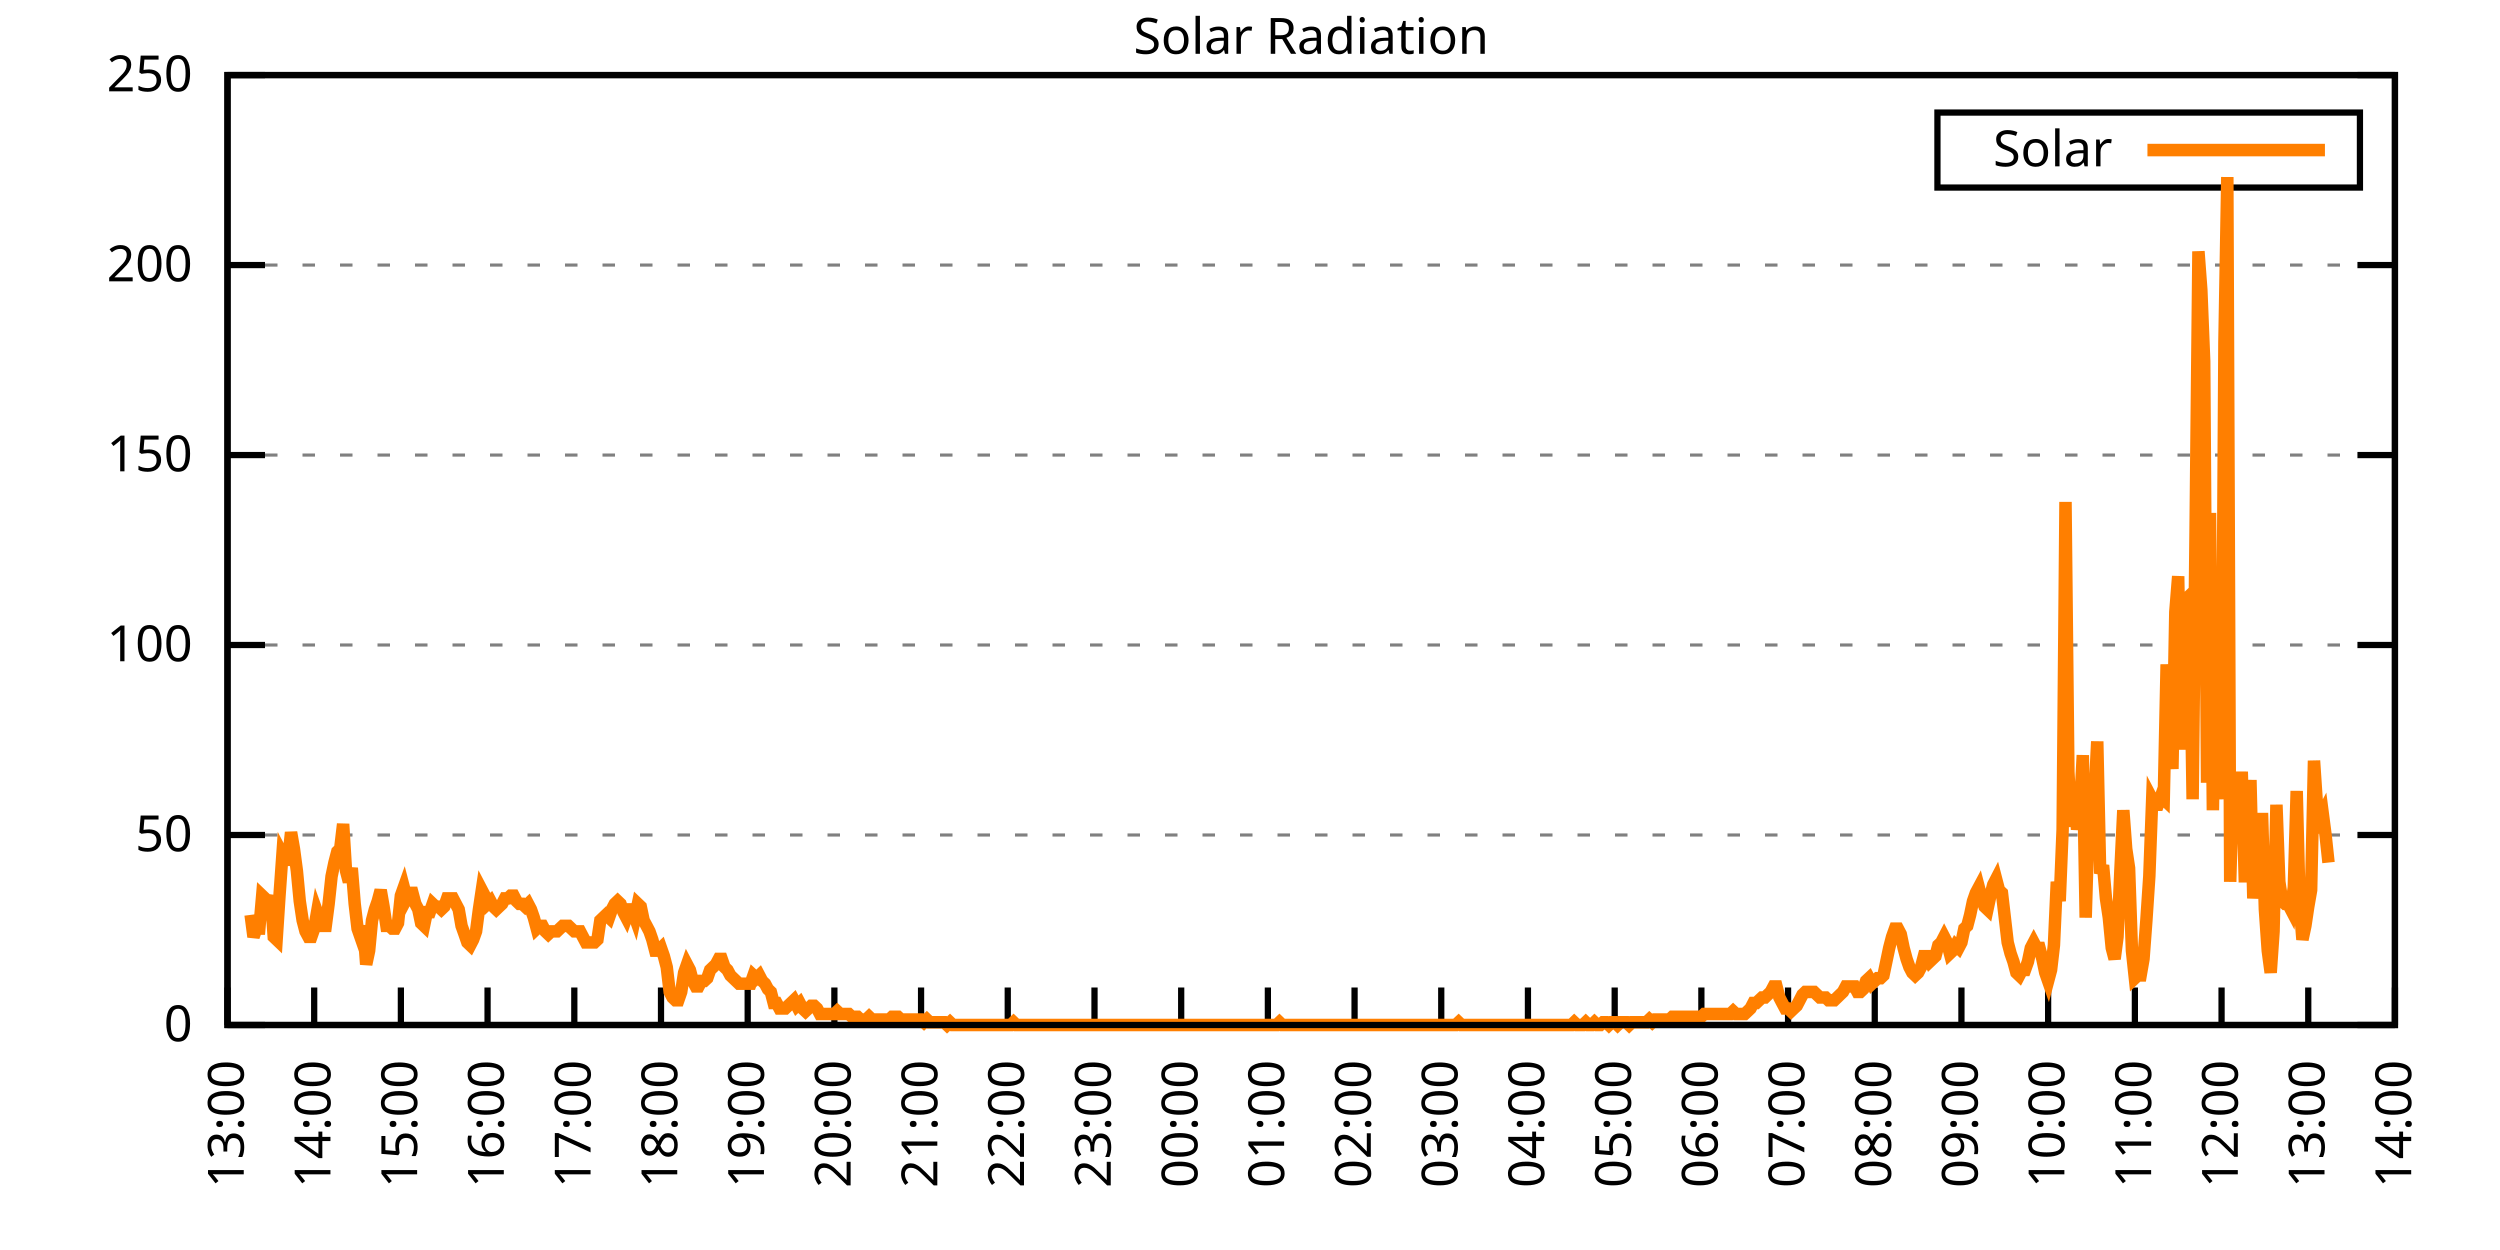
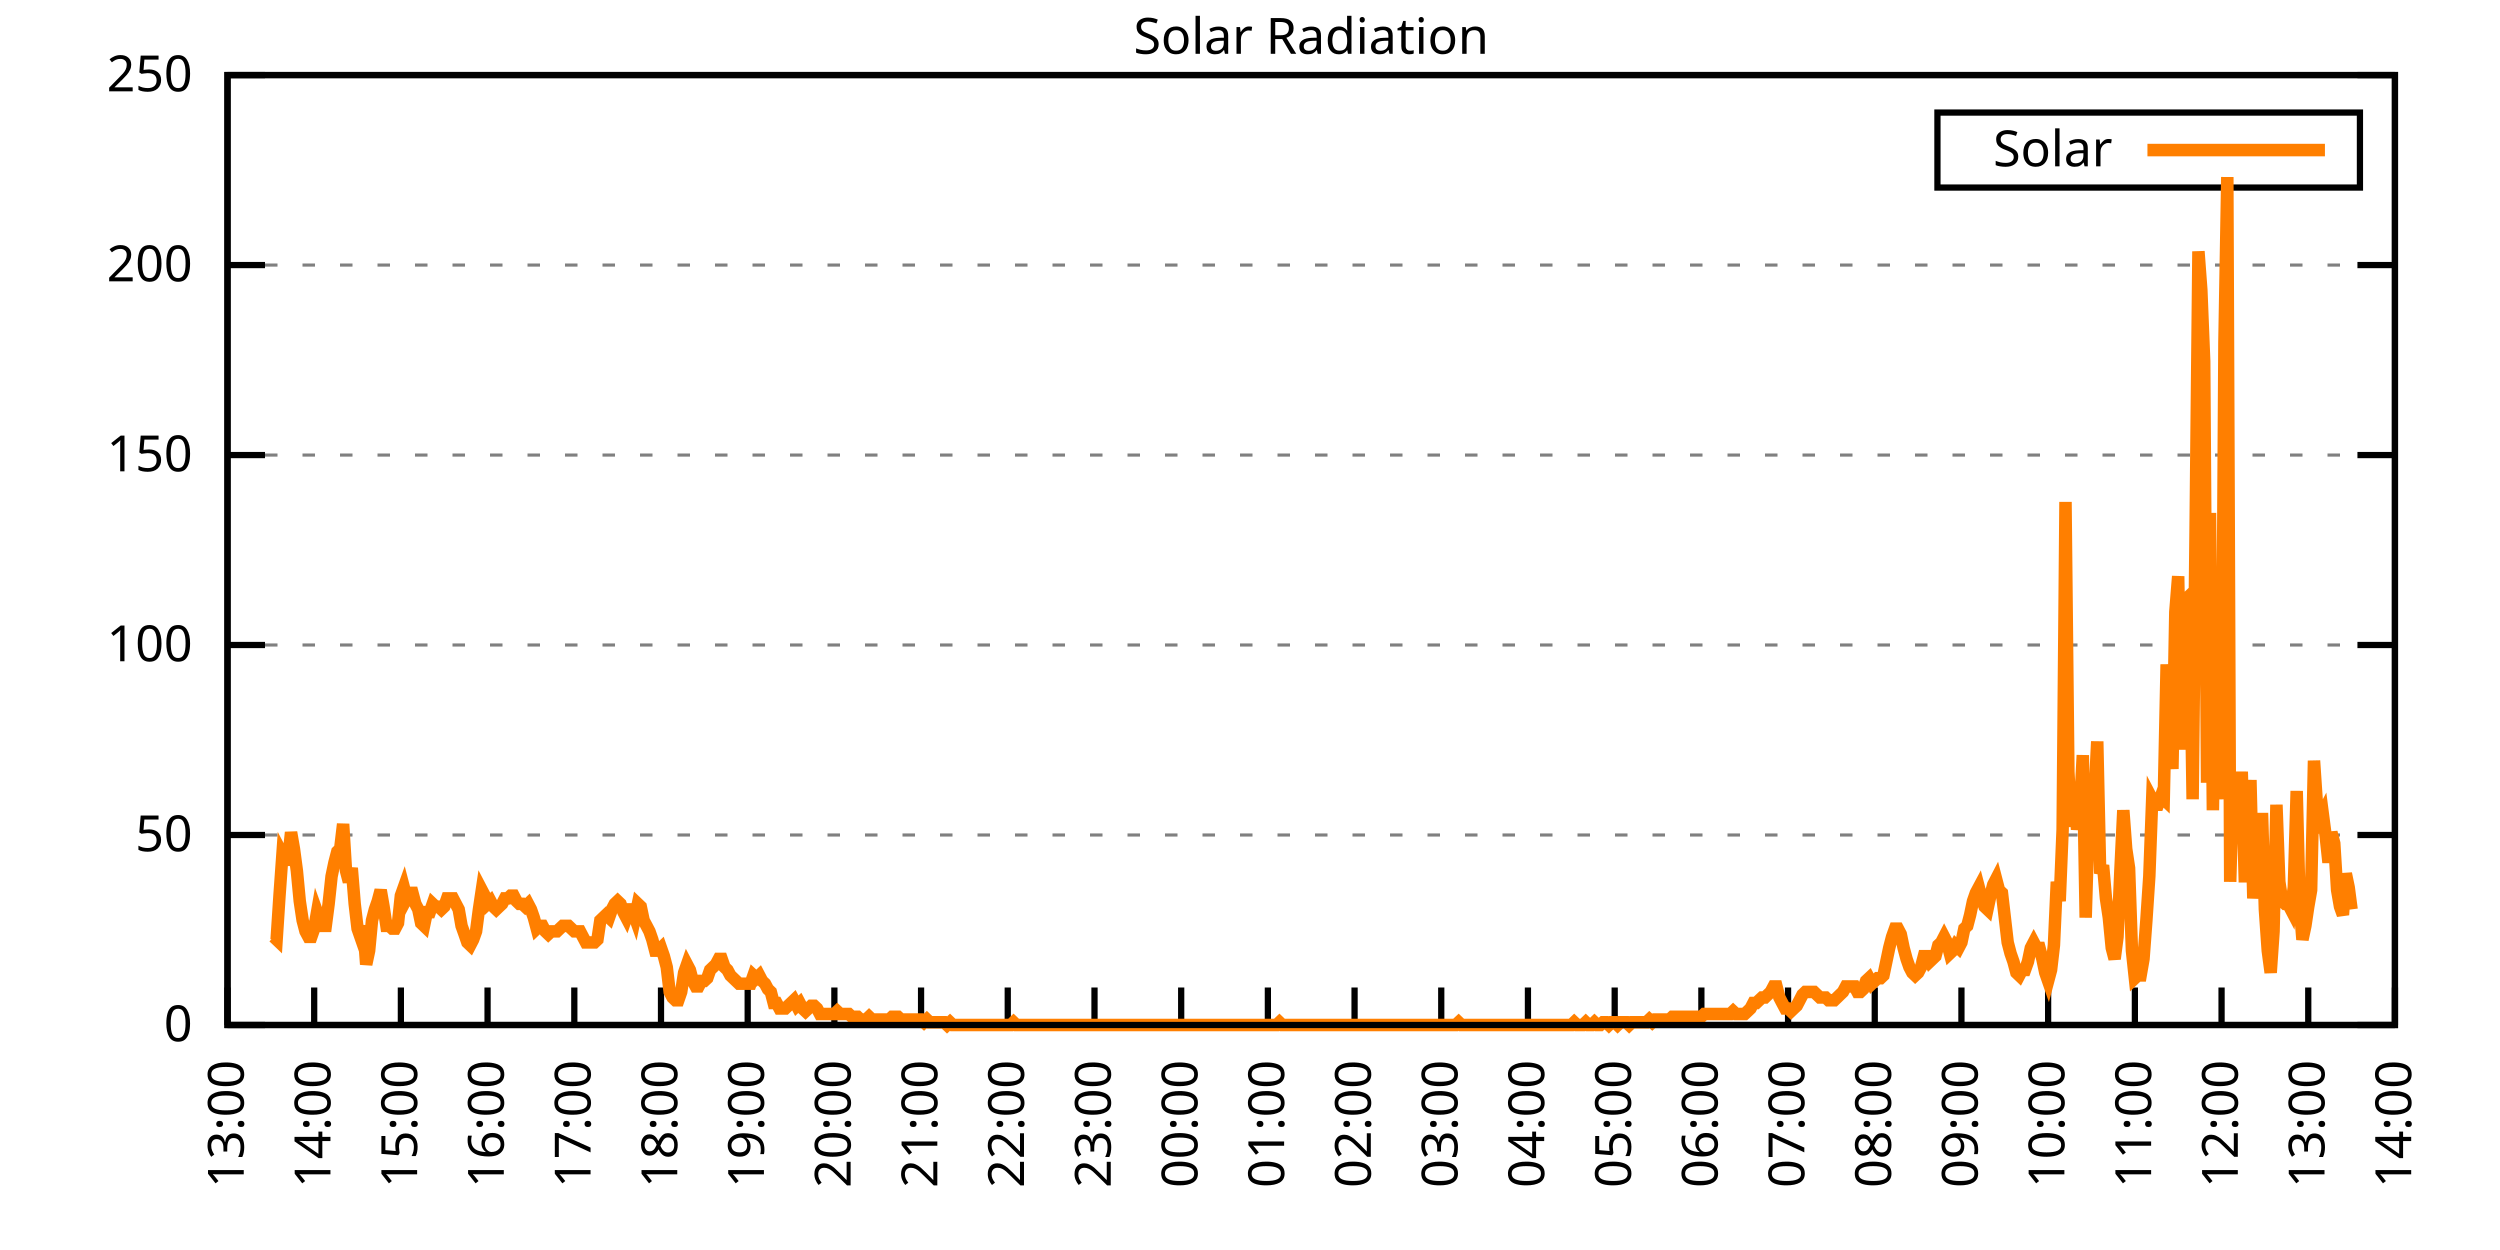
<svg xmlns="http://www.w3.org/2000/svg" xmlns:xlink="http://www.w3.org/1999/xlink" width="400" height="200" viewBox="0 0 400 200">
  <g id="gnuplot_canvas">
    <rect x="0" y="0" width="400" height="200" fill="none" />
    <defs>
      <circle id="gpDot" r="0.5" stroke-width="0.5" stroke="currentColor" />
      <path id="gpPt0" stroke-width="0.333" stroke="currentColor" d="M-1,0 h2 M0,-1 v2" />
      <path id="gpPt1" stroke-width="0.333" stroke="currentColor" d="M-1,-1 L1,1 M1,-1 L-1,1" />
      <path id="gpPt2" stroke-width="0.333" stroke="currentColor" d="M-1,0 L1,0 M0,-1 L0,1 M-1,-1 L1,1 M-1,1 L1,-1" />
      <rect id="gpPt3" stroke-width="0.333" stroke="currentColor" x="-1" y="-1" width="2" height="2" />
      <rect id="gpPt4" stroke-width="0.333" stroke="currentColor" fill="currentColor" x="-1" y="-1" width="2" height="2" />
      <circle id="gpPt5" stroke-width="0.333" stroke="currentColor" cx="0" cy="0" r="1" />
      <use xlink:href="#gpPt5" id="gpPt6" fill="currentColor" stroke="none" />
      <path id="gpPt7" stroke-width="0.333" stroke="currentColor" d="M0,-1.33 L-1.33,0.67 L1.33,0.67 z" />
      <use xlink:href="#gpPt7" id="gpPt8" fill="currentColor" stroke="none" />
      <use xlink:href="#gpPt7" id="gpPt9" stroke="currentColor" transform="rotate(180)" />
      <use xlink:href="#gpPt9" id="gpPt10" fill="currentColor" stroke="none" />
      <use xlink:href="#gpPt3" id="gpPt11" stroke="currentColor" transform="rotate(45)" />
      <use xlink:href="#gpPt11" id="gpPt12" fill="currentColor" stroke="none" />
      <path id="gpPt13" stroke-width="0.333" stroke="currentColor" d="M0,1.330 L1.265,0.411 L0.782,-1.067 L-0.782,-1.076 L-1.265,0.411 z" />
      <use xlink:href="#gpPt13" id="gpPt14" fill="currentColor" stroke="none" />
      <filter id="textbox" filterUnits="objectBoundingBox" x="0" y="0" height="1" width="1">
        <feFlood flood-color="white" flood-opacity="1" result="bgnd" />
        <feComposite in="SourceGraphic" in2="bgnd" operator="atop" />
      </filter>
      <filter id="greybox" filterUnits="objectBoundingBox" x="0" y="0" height="1" width="1">
        <feFlood flood-color="lightgrey" flood-opacity="1" result="grey" />
        <feComposite in="SourceGraphic" in2="grey" operator="atop" />
      </filter>
    </defs>
    <g fill="none" color="white" stroke="currentColor" stroke-width="1.00" stroke-linecap="butt" stroke-linejoin="miter">
</g>
    <g fill="none" color="black" stroke="currentColor" stroke-width="1.00" stroke-linecap="butt" stroke-linejoin="miter">
      <g stroke="none" shape-rendering="crispEdges">
        <polygon fill="rgb(255, 255, 255)" points="36.40,164.00 383.18,164.00 383.18,12.02 36.40,12.02 " />
      </g>
    </g>
    <g fill="none" color="black" stroke="currentColor" stroke-width="1.00" stroke-linecap="butt" stroke-linejoin="miter">
</g>
    <g fill="none" color="black" stroke="black" stroke-width="0.50" stroke-linecap="butt" stroke-linejoin="miter">
</g>
    <g fill="none" color="gray" stroke="currentColor" stroke-width="0.50" stroke-linecap="butt" stroke-linejoin="miter">
      <path stroke="gray" stroke-dasharray="2,4" class="gridline" d="M36.40,164.00 L383.19,164.00  " />
    </g>
    <g fill="none" color="gray" stroke="gray" stroke-width="1.00" stroke-linecap="butt" stroke-linejoin="miter">
</g>
    <g fill="none" color="black" stroke="currentColor" stroke-width="1.00" stroke-linecap="butt" stroke-linejoin="miter">
      <path stroke="black" d="M36.40,164.00 L42.40,164.00 M383.19,164.00 L377.19,164.00  " />
      <g transform="translate(30.80,166.60)" stroke="none" fill="black" font-family="Sans" font-size="8.00" text-anchor="end">
        <text>
          <tspan font-family="Sans"> 0</tspan>
        </text>
      </g>
    </g>
    <g fill="none" color="black" stroke="currentColor" stroke-width="1.00" stroke-linecap="butt" stroke-linejoin="miter">
</g>
    <g fill="none" color="black" stroke="black" stroke-width="0.50" stroke-linecap="butt" stroke-linejoin="miter">
</g>
    <g fill="none" color="gray" stroke="currentColor" stroke-width="0.50" stroke-linecap="butt" stroke-linejoin="miter">
      <path stroke="gray" stroke-dasharray="2,4" class="gridline" d="M36.40,133.60 L383.19,133.60  " />
    </g>
    <g fill="none" color="gray" stroke="gray" stroke-width="1.00" stroke-linecap="butt" stroke-linejoin="miter">
</g>
    <g fill="none" color="black" stroke="currentColor" stroke-width="1.00" stroke-linecap="butt" stroke-linejoin="miter">
      <path stroke="black" d="M36.40,133.60 L42.40,133.60 M383.19,133.60 L377.19,133.60  " />
      <g transform="translate(30.80,136.20)" stroke="none" fill="black" font-family="Sans" font-size="8.00" text-anchor="end">
        <text>
          <tspan font-family="Sans"> 50</tspan>
        </text>
      </g>
    </g>
    <g fill="none" color="black" stroke="currentColor" stroke-width="1.00" stroke-linecap="butt" stroke-linejoin="miter">
</g>
    <g fill="none" color="black" stroke="black" stroke-width="0.50" stroke-linecap="butt" stroke-linejoin="miter">
</g>
    <g fill="none" color="gray" stroke="currentColor" stroke-width="0.50" stroke-linecap="butt" stroke-linejoin="miter">
      <path stroke="gray" stroke-dasharray="2,4" class="gridline" d="M36.40,103.20 L383.19,103.20  " />
    </g>
    <g fill="none" color="gray" stroke="gray" stroke-width="1.00" stroke-linecap="butt" stroke-linejoin="miter">
</g>
    <g fill="none" color="black" stroke="currentColor" stroke-width="1.00" stroke-linecap="butt" stroke-linejoin="miter">
      <path stroke="black" d="M36.40,103.20 L42.40,103.20 M383.19,103.20 L377.19,103.20  " />
      <g transform="translate(30.80,105.80)" stroke="none" fill="black" font-family="Sans" font-size="8.00" text-anchor="end">
        <text>
          <tspan font-family="Sans"> 100</tspan>
        </text>
      </g>
    </g>
    <g fill="none" color="black" stroke="currentColor" stroke-width="1.00" stroke-linecap="butt" stroke-linejoin="miter">
</g>
    <g fill="none" color="black" stroke="black" stroke-width="0.50" stroke-linecap="butt" stroke-linejoin="miter">
</g>
    <g fill="none" color="gray" stroke="currentColor" stroke-width="0.50" stroke-linecap="butt" stroke-linejoin="miter">
      <path stroke="gray" stroke-dasharray="2,4" class="gridline" d="M36.40,72.81 L383.19,72.81  " />
    </g>
    <g fill="none" color="gray" stroke="gray" stroke-width="1.00" stroke-linecap="butt" stroke-linejoin="miter">
</g>
    <g fill="none" color="black" stroke="currentColor" stroke-width="1.00" stroke-linecap="butt" stroke-linejoin="miter">
      <path stroke="black" d="M36.40,72.81 L42.40,72.81 M383.19,72.81 L377.19,72.81  " />
      <g transform="translate(30.80,75.41)" stroke="none" fill="black" font-family="Sans" font-size="8.00" text-anchor="end">
        <text>
          <tspan font-family="Sans"> 150</tspan>
        </text>
      </g>
    </g>
    <g fill="none" color="black" stroke="currentColor" stroke-width="1.00" stroke-linecap="butt" stroke-linejoin="miter">
</g>
    <g fill="none" color="black" stroke="black" stroke-width="0.50" stroke-linecap="butt" stroke-linejoin="miter">
</g>
    <g fill="none" color="gray" stroke="currentColor" stroke-width="0.50" stroke-linecap="butt" stroke-linejoin="miter">
      <path stroke="gray" stroke-dasharray="2,4" class="gridline" d="M36.40,42.41 L383.19,42.41  " />
    </g>
    <g fill="none" color="gray" stroke="gray" stroke-width="1.00" stroke-linecap="butt" stroke-linejoin="miter">
</g>
    <g fill="none" color="black" stroke="currentColor" stroke-width="1.00" stroke-linecap="butt" stroke-linejoin="miter">
      <path stroke="black" d="M36.40,42.41 L42.40,42.41 M383.19,42.41 L377.19,42.41  " />
      <g transform="translate(30.80,45.01)" stroke="none" fill="black" font-family="Sans" font-size="8.00" text-anchor="end">
        <text>
          <tspan font-family="Sans"> 200</tspan>
        </text>
      </g>
    </g>
    <g fill="none" color="black" stroke="currentColor" stroke-width="1.00" stroke-linecap="butt" stroke-linejoin="miter">
</g>
    <g fill="none" color="black" stroke="black" stroke-width="0.50" stroke-linecap="butt" stroke-linejoin="miter">
</g>
    <g fill="none" color="gray" stroke="currentColor" stroke-width="0.50" stroke-linecap="butt" stroke-linejoin="miter">
      <path stroke="gray" stroke-dasharray="2,4" class="gridline" d="M36.40,12.01 L383.19,12.01  " />
    </g>
    <g fill="none" color="gray" stroke="gray" stroke-width="1.00" stroke-linecap="butt" stroke-linejoin="miter">
</g>
    <g fill="none" color="black" stroke="currentColor" stroke-width="1.00" stroke-linecap="butt" stroke-linejoin="miter">
      <path stroke="black" d="M36.40,12.01 L42.40,12.01 M383.19,12.01 L377.19,12.01  " />
      <g transform="translate(30.80,14.61)" stroke="none" fill="black" font-family="Sans" font-size="8.00" text-anchor="end">
        <text>
          <tspan font-family="Sans"> 250</tspan>
        </text>
      </g>
    </g>
    <g fill="none" color="black" stroke="currentColor" stroke-width="1.00" stroke-linecap="butt" stroke-linejoin="miter">
      <path stroke="black" d="M36.40,164.00 L36.40,158.00  " />
      <g transform="translate(39.00,169.60) rotate(270.00)" stroke="none" fill="black" font-family="Sans" font-size="8.00" text-anchor="end">
        <text>
          <tspan font-family="Sans">13:00</tspan>
        </text>
      </g>
    </g>
    <g fill="none" color="black" stroke="currentColor" stroke-width="1.00" stroke-linecap="butt" stroke-linejoin="miter">
      <path stroke="black" d="M50.27,164.00 L50.27,158.00  " />
      <g transform="translate(52.87,169.60) rotate(270.00)" stroke="none" fill="black" font-family="Sans" font-size="8.00" text-anchor="end">
        <text>
          <tspan font-family="Sans">14:00</tspan>
        </text>
      </g>
    </g>
    <g fill="none" color="black" stroke="currentColor" stroke-width="1.00" stroke-linecap="butt" stroke-linejoin="miter">
      <path stroke="black" d="M64.14,164.00 L64.14,158.00  " />
      <g transform="translate(66.74,169.60) rotate(270.00)" stroke="none" fill="black" font-family="Sans" font-size="8.00" text-anchor="end">
        <text>
          <tspan font-family="Sans">15:00</tspan>
        </text>
      </g>
    </g>
    <g fill="none" color="black" stroke="currentColor" stroke-width="1.00" stroke-linecap="butt" stroke-linejoin="miter">
      <path stroke="black" d="M78.01,164.00 L78.01,158.00  " />
      <g transform="translate(80.61,169.60) rotate(270.00)" stroke="none" fill="black" font-family="Sans" font-size="8.00" text-anchor="end">
        <text>
          <tspan font-family="Sans">16:00</tspan>
        </text>
      </g>
    </g>
    <g fill="none" color="black" stroke="currentColor" stroke-width="1.00" stroke-linecap="butt" stroke-linejoin="miter">
      <path stroke="black" d="M91.89,164.00 L91.89,158.00  " />
      <g transform="translate(94.49,169.60) rotate(270.00)" stroke="none" fill="black" font-family="Sans" font-size="8.00" text-anchor="end">
        <text>
          <tspan font-family="Sans">17:00</tspan>
        </text>
      </g>
    </g>
    <g fill="none" color="black" stroke="currentColor" stroke-width="1.00" stroke-linecap="butt" stroke-linejoin="miter">
      <path stroke="black" d="M105.76,164.00 L105.76,158.00  " />
      <g transform="translate(108.36,169.60) rotate(270.00)" stroke="none" fill="black" font-family="Sans" font-size="8.00" text-anchor="end">
        <text>
          <tspan font-family="Sans">18:00</tspan>
        </text>
      </g>
    </g>
    <g fill="none" color="black" stroke="currentColor" stroke-width="1.00" stroke-linecap="butt" stroke-linejoin="miter">
      <path stroke="black" d="M119.63,164.00 L119.63,158.00  " />
      <g transform="translate(122.23,169.60) rotate(270.00)" stroke="none" fill="black" font-family="Sans" font-size="8.00" text-anchor="end">
        <text>
          <tspan font-family="Sans">19:00</tspan>
        </text>
      </g>
    </g>
    <g fill="none" color="black" stroke="currentColor" stroke-width="1.00" stroke-linecap="butt" stroke-linejoin="miter">
      <path stroke="black" d="M133.50,164.00 L133.50,158.00  " />
      <g transform="translate(136.10,169.60) rotate(270.00)" stroke="none" fill="black" font-family="Sans" font-size="8.00" text-anchor="end">
        <text>
          <tspan font-family="Sans">20:00</tspan>
        </text>
      </g>
    </g>
    <g fill="none" color="black" stroke="currentColor" stroke-width="1.00" stroke-linecap="butt" stroke-linejoin="miter">
      <path stroke="black" d="M147.37,164.00 L147.37,158.00  " />
      <g transform="translate(149.97,169.60) rotate(270.00)" stroke="none" fill="black" font-family="Sans" font-size="8.00" text-anchor="end">
        <text>
          <tspan font-family="Sans">21:00</tspan>
        </text>
      </g>
    </g>
    <g fill="none" color="black" stroke="currentColor" stroke-width="1.00" stroke-linecap="butt" stroke-linejoin="miter">
      <path stroke="black" d="M161.24,164.00 L161.24,158.00  " />
      <g transform="translate(163.84,169.60) rotate(270.00)" stroke="none" fill="black" font-family="Sans" font-size="8.00" text-anchor="end">
        <text>
          <tspan font-family="Sans">22:00</tspan>
        </text>
      </g>
    </g>
    <g fill="none" color="black" stroke="currentColor" stroke-width="1.00" stroke-linecap="butt" stroke-linejoin="miter">
      <path stroke="black" d="M175.12,164.00 L175.12,158.00  " />
      <g transform="translate(177.72,169.60) rotate(270.00)" stroke="none" fill="black" font-family="Sans" font-size="8.00" text-anchor="end">
        <text>
          <tspan font-family="Sans">23:00</tspan>
        </text>
      </g>
    </g>
    <g fill="none" color="black" stroke="currentColor" stroke-width="1.00" stroke-linecap="butt" stroke-linejoin="miter">
      <path stroke="black" d="M188.99,164.00 L188.99,158.00  " />
      <g transform="translate(191.59,169.60) rotate(270.00)" stroke="none" fill="black" font-family="Sans" font-size="8.00" text-anchor="end">
        <text>
          <tspan font-family="Sans">00:00</tspan>
        </text>
      </g>
    </g>
    <g fill="none" color="black" stroke="currentColor" stroke-width="1.00" stroke-linecap="butt" stroke-linejoin="miter">
      <path stroke="black" d="M202.86,164.00 L202.86,158.00  " />
      <g transform="translate(205.46,169.60) rotate(270.00)" stroke="none" fill="black" font-family="Sans" font-size="8.00" text-anchor="end">
        <text>
          <tspan font-family="Sans">01:00</tspan>
        </text>
      </g>
    </g>
    <g fill="none" color="black" stroke="currentColor" stroke-width="1.00" stroke-linecap="butt" stroke-linejoin="miter">
      <path stroke="black" d="M216.73,164.00 L216.73,158.00  " />
      <g transform="translate(219.33,169.60) rotate(270.00)" stroke="none" fill="black" font-family="Sans" font-size="8.00" text-anchor="end">
        <text>
          <tspan font-family="Sans">02:00</tspan>
        </text>
      </g>
    </g>
    <g fill="none" color="black" stroke="currentColor" stroke-width="1.00" stroke-linecap="butt" stroke-linejoin="miter">
      <path stroke="black" d="M230.60,164.00 L230.60,158.00  " />
      <g transform="translate(233.20,169.60) rotate(270.00)" stroke="none" fill="black" font-family="Sans" font-size="8.00" text-anchor="end">
        <text>
          <tspan font-family="Sans">03:00</tspan>
        </text>
      </g>
    </g>
    <g fill="none" color="black" stroke="currentColor" stroke-width="1.00" stroke-linecap="butt" stroke-linejoin="miter">
      <path stroke="black" d="M244.47,164.00 L244.47,158.00  " />
      <g transform="translate(247.07,169.60) rotate(270.00)" stroke="none" fill="black" font-family="Sans" font-size="8.00" text-anchor="end">
        <text>
          <tspan font-family="Sans">04:00</tspan>
        </text>
      </g>
    </g>
    <g fill="none" color="black" stroke="currentColor" stroke-width="1.00" stroke-linecap="butt" stroke-linejoin="miter">
      <path stroke="black" d="M258.35,164.00 L258.35,158.00  " />
      <g transform="translate(260.95,169.60) rotate(270.00)" stroke="none" fill="black" font-family="Sans" font-size="8.00" text-anchor="end">
        <text>
          <tspan font-family="Sans">05:00</tspan>
        </text>
      </g>
    </g>
    <g fill="none" color="black" stroke="currentColor" stroke-width="1.00" stroke-linecap="butt" stroke-linejoin="miter">
      <path stroke="black" d="M272.22,164.00 L272.22,158.00  " />
      <g transform="translate(274.82,169.60) rotate(270.00)" stroke="none" fill="black" font-family="Sans" font-size="8.00" text-anchor="end">
        <text>
          <tspan font-family="Sans">06:00</tspan>
        </text>
      </g>
    </g>
    <g fill="none" color="black" stroke="currentColor" stroke-width="1.00" stroke-linecap="butt" stroke-linejoin="miter">
      <path stroke="black" d="M286.09,164.00 L286.09,158.00  " />
      <g transform="translate(288.69,169.60) rotate(270.00)" stroke="none" fill="black" font-family="Sans" font-size="8.00" text-anchor="end">
        <text>
          <tspan font-family="Sans">07:00</tspan>
        </text>
      </g>
    </g>
    <g fill="none" color="black" stroke="currentColor" stroke-width="1.00" stroke-linecap="butt" stroke-linejoin="miter">
      <path stroke="black" d="M299.96,164.00 L299.96,158.00  " />
      <g transform="translate(302.56,169.60) rotate(270.00)" stroke="none" fill="black" font-family="Sans" font-size="8.00" text-anchor="end">
        <text>
          <tspan font-family="Sans">08:00</tspan>
        </text>
      </g>
    </g>
    <g fill="none" color="black" stroke="currentColor" stroke-width="1.00" stroke-linecap="butt" stroke-linejoin="miter">
      <path stroke="black" d="M313.83,164.00 L313.83,158.00  " />
      <g transform="translate(316.43,169.60) rotate(270.00)" stroke="none" fill="black" font-family="Sans" font-size="8.00" text-anchor="end">
        <text>
          <tspan font-family="Sans">09:00</tspan>
        </text>
      </g>
    </g>
    <g fill="none" color="black" stroke="currentColor" stroke-width="1.00" stroke-linecap="butt" stroke-linejoin="miter">
      <path stroke="black" d="M327.70,164.00 L327.70,158.00  " />
      <g transform="translate(330.30,169.60) rotate(270.00)" stroke="none" fill="black" font-family="Sans" font-size="8.00" text-anchor="end">
        <text>
          <tspan font-family="Sans">10:00</tspan>
        </text>
      </g>
    </g>
    <g fill="none" color="black" stroke="currentColor" stroke-width="1.00" stroke-linecap="butt" stroke-linejoin="miter">
      <path stroke="black" d="M341.58,164.00 L341.58,158.00  " />
      <g transform="translate(344.18,169.60) rotate(270.00)" stroke="none" fill="black" font-family="Sans" font-size="8.00" text-anchor="end">
        <text>
          <tspan font-family="Sans">11:00</tspan>
        </text>
      </g>
    </g>
    <g fill="none" color="black" stroke="currentColor" stroke-width="1.00" stroke-linecap="butt" stroke-linejoin="miter">
      <path stroke="black" d="M355.45,164.00 L355.45,158.00  " />
      <g transform="translate(358.05,169.60) rotate(270.00)" stroke="none" fill="black" font-family="Sans" font-size="8.00" text-anchor="end">
        <text>
          <tspan font-family="Sans">12:00</tspan>
        </text>
      </g>
    </g>
    <g fill="none" color="black" stroke="currentColor" stroke-width="1.00" stroke-linecap="butt" stroke-linejoin="miter">
      <path stroke="black" d="M369.32,164.00 L369.32,158.00  " />
      <g transform="translate(371.92,169.60) rotate(270.00)" stroke="none" fill="black" font-family="Sans" font-size="8.00" text-anchor="end">
        <text>
          <tspan font-family="Sans">13:00</tspan>
        </text>
      </g>
    </g>
    <g fill="none" color="black" stroke="currentColor" stroke-width="1.00" stroke-linecap="butt" stroke-linejoin="miter">
      <path stroke="black" d="M383.19,164.00 L383.19,158.00  " />
      <g transform="translate(385.79,169.60) rotate(270.00)" stroke="none" fill="black" font-family="Sans" font-size="8.00" text-anchor="end">
        <text>
          <tspan font-family="Sans">14:00</tspan>
        </text>
      </g>
    </g>
    <g fill="none" color="black" stroke="currentColor" stroke-width="1.00" stroke-linecap="butt" stroke-linejoin="miter">
</g>
    <g fill="none" color="black" stroke="currentColor" stroke-width="1.00" stroke-linecap="butt" stroke-linejoin="miter">
      <path stroke="black" d="M36.40,12.01 L36.40,164.00 L383.19,164.00 L383.19,12.01 L36.40,12.01 Z  " />
    </g>
    <g fill="none" color="black" stroke="currentColor" stroke-width="1.00" stroke-linecap="butt" stroke-linejoin="miter">
</g>
    <g fill="none" color="black" stroke="currentColor" stroke-width="1.00" stroke-linecap="butt" stroke-linejoin="miter">
      <path stroke="black" d="M309.99,30.01 L309.99,18.01 L377.59,18.01 L377.59,30.01 L309.99,30.01 Z  " />
    </g>
    <g id="Solar_Radiation_plot_1">
      <g fill="none" color="white" stroke="black" stroke-width="2.00" stroke-linecap="butt" stroke-linejoin="miter">
</g>
      <g fill="none" color="black" stroke="currentColor" stroke-width="2.00" stroke-linecap="butt" stroke-linejoin="miter">
        <g transform="translate(337.99,26.61)" stroke="none" fill="black" font-family="Sans" font-size="8.00" text-anchor="end">
          <text>
            <tspan font-family="Sans">Solar</tspan>
          </text>
        </g>
      </g>
      <g fill="none" color="black" stroke="currentColor" stroke-width="2.00" stroke-linecap="butt" stroke-linejoin="miter">
-         <path stroke="rgb(255, 127,   0)" d="M343.59,24.01 L371.99,24.01 M40.10,146.38 L40.56,149.90 L41.02,148.58 L41.49,148.58 L41.95,143.30 L42.41,143.74   L42.87,144.62 L43.34,143.30 L43.80,149.90 L44.26,150.34 L44.72,143.30 L45.19,136.69 L45.65,137.57 L46.11,137.57   L46.57,133.17 L47.03,135.81 L47.50,139.33 L47.96,144.18 L48.42,147.26 L48.88,149.02 L49.35,149.90 L49.81,149.90   L50.27,148.58 L50.73,145.94 L51.20,147.26 L51.66,148.14 L52.12,148.14 L52.58,144.62 L53.05,140.21 L53.51,138.01   L53.97,136.25 L54.43,135.81 L54.90,131.84 L55.36,139.33 L55.82,141.09 L56.28,138.89 L56.75,144.62 L57.21,148.58   L57.67,149.90 L58.13,148.14 L58.59,154.31 L59.06,152.11 L59.52,147.26 L59.98,145.50 L60.44,144.18 L60.91,142.42   L61.37,145.06 L61.83,148.14 L62.29,148.14 L62.76,148.58 L63.22,148.58 L63.68,147.70 L64.14,143.30 L64.61,141.98   L65.07,143.74 L65.53,142.86 L65.99,142.86 L66.46,144.62 L66.92,145.50 L67.38,147.70 L67.84,148.14 L68.30,145.94   L68.77,145.94 L69.23,144.62 L69.69,145.06 L70.15,145.06 L70.62,145.50 L71.08,145.06 L71.54,143.74 L72.00,143.74   L72.47,143.74 L72.93,144.62 L73.39,145.50 L73.85,148.14 L74.32,149.46 L74.78,150.79 L75.24,151.23 L75.70,150.34   L76.17,149.02 L76.63,145.50 L77.09,142.42 L77.55,143.30 L78.01,144.62 L78.48,144.18 L78.94,145.06 L79.40,145.50   L79.86,145.06 L80.33,144.62 L80.79,143.74 L81.25,143.74 L81.71,143.30 L82.18,143.30 L82.64,144.18 L83.10,144.62   L83.56,144.62 L84.03,145.06 L84.49,144.62 L84.95,145.50 L85.41,146.82 L85.88,148.58 L86.34,148.14 L86.80,148.14   L87.26,149.02 L87.72,149.46 L88.19,149.02 L88.65,149.02 L89.11,149.02 L89.57,148.58 L90.04,148.14 L90.50,148.14   L90.96,148.14 L91.42,148.58 L91.89,149.02 L92.35,149.02 L92.81,149.02 L93.27,149.90 L93.74,150.79 L94.20,150.79   L94.66,150.79 L95.12,150.79 L95.59,150.34 L96.05,147.26 L96.51,146.82 L96.97,146.38 L97.44,146.82 L97.90,145.50   L98.36,144.62 L98.82,144.18 L99.28,144.62 L99.75,145.94 L100.21,146.82 L100.67,145.50 L101.13,145.50 L101.60,146.82   L102.06,144.62 L102.52,145.06 L102.98,147.26 L103.45,148.14 L103.91,149.02 L104.37,150.34 L104.83,152.11 L105.30,152.11   L105.76,151.67 L106.22,152.99 L106.68,154.75 L107.15,158.71 L107.61,159.60 L108.07,160.04 L108.53,160.04 L108.99,158.71   L109.46,155.63 L109.92,154.31 L110.38,155.19 L110.84,156.95 L111.31,157.83 L111.77,157.83 L112.23,156.95 L112.69,156.95   L113.16,156.51 L113.62,155.19 L114.08,154.75 L114.54,154.31 L115.01,153.43 L115.47,153.43 L115.93,154.75 L116.39,155.19   L116.86,156.07 L117.32,156.51 L117.78,156.95 L118.24,157.39 L118.70,157.39 L119.17,157.39 L119.63,157.39 L120.09,157.39   L120.55,156.07 L121.02,156.51 L121.48,156.07 L121.94,156.95 L122.40,157.39 L122.87,158.27 L123.33,158.71 L123.79,160.48   L124.25,160.48 L124.72,161.36 L125.18,161.36 L125.64,161.36 L126.10,160.92 L126.57,160.48 L127.03,160.04 L127.49,160.92   L127.95,160.48 L128.41,161.36 L128.88,161.80 L129.34,161.36 L129.80,160.92 L130.26,160.92 L130.73,161.36 L131.19,162.24   L131.65,162.24 L132.11,162.24 L132.58,162.24 L133.04,162.24 L133.50,162.24 L133.96,161.80 L134.43,162.24 L134.89,162.24   L135.35,162.24 L135.81,162.24 L136.28,162.68 L136.74,162.68 L137.20,162.68 L137.66,163.12 L138.13,163.12 L138.59,163.12   L139.05,162.68 L139.51,163.12 L139.97,163.12 L140.44,163.12 L140.90,163.12 L141.36,163.12 L141.82,163.12 L142.29,163.12   L142.75,162.68 L143.21,162.68 L143.67,162.68 L144.14,163.12 L144.60,163.12 L145.06,163.12 L145.52,163.12 L145.99,163.12   L146.45,163.12 L146.91,163.12 L147.37,163.12 L147.84,163.56 L148.30,163.12 L148.76,163.56 L149.22,163.56 L149.68,163.56   L150.15,163.56 L150.61,163.56 L151.07,163.56 L151.53,164.00 L152.00,163.56 L152.46,164.00 L152.92,164.00 L153.38,164.00   L153.85,164.00 L154.31,164.00 L154.77,164.00 L155.23,164.00 L155.70,164.00 L156.16,164.00 L156.62,164.00 L157.08,164.00   L157.55,164.00 L158.01,164.00 L158.47,164.00 L158.93,164.00 L159.39,164.00 L159.86,164.00 L160.32,164.00 L160.78,164.00   L161.24,164.00 L161.71,164.00 L162.17,163.56 L162.63,164.00 L163.09,164.00 L163.56,164.00 L164.02,164.00 L164.48,164.00   L164.94,164.00 L165.41,164.00 L165.87,164.00 L166.33,164.00 L166.79,164.00 L167.26,164.00 L167.72,164.00 L168.18,164.00   L168.64,164.00 L169.10,164.00 L169.57,164.00 L170.03,164.00 L170.49,164.00 L170.95,164.00 L171.42,164.00 L171.88,164.00   L172.34,164.00 L172.80,164.00 L173.27,164.00 L173.73,164.00 L174.19,164.00 L174.65,164.00 L175.12,164.00 L175.58,164.00   L176.04,164.00 L176.50,164.00 L176.97,164.00 L177.43,164.00 L177.89,164.00 L178.35,164.00 L178.82,164.00 L179.28,164.00   L179.74,164.00 L180.20,164.00 L180.66,164.00 L181.13,164.00 L181.59,164.00 L182.05,164.00 L182.51,164.00 L182.98,164.00   L183.44,164.00 L183.90,164.00 L184.36,164.00 L184.83,164.00 L185.29,164.00 L185.75,164.00 L186.21,164.00 L186.68,164.00   L187.14,164.00 L187.60,164.00 L188.06,164.00 L188.53,164.00 L188.99,164.00 L189.45,164.00 L189.91,164.00 L190.37,164.00   L190.84,164.00 L191.30,164.00 L191.76,164.00 L192.22,164.00 L192.69,164.00 L193.15,164.00 L193.61,164.00 L194.07,164.00   L194.54,164.00 L195.00,164.00 L195.46,164.00 L195.92,164.00 L196.39,164.00 L196.85,164.00 L197.31,164.00 L197.77,164.00   L198.24,164.00 L198.70,164.00 L199.16,164.00 L199.62,164.00 L200.08,164.00 L200.55,164.00 L201.01,164.00 L201.47,164.00   L201.93,164.00 L202.40,164.00 L202.86,164.00 L203.32,164.00 L203.78,164.00 L204.25,164.00 L204.71,163.56 L205.17,164.00   L205.63,164.00 L206.10,164.00 L206.56,164.00 L207.02,164.00 L207.48,164.00 L207.95,164.00 L208.41,164.00 L208.87,164.00   L209.33,164.00 L209.80,164.00 L210.26,164.00 L210.72,164.00 L211.18,164.00 L211.64,164.00 L212.11,164.00 L212.57,164.00   L213.03,164.00 L213.49,164.00 L213.96,164.00 L214.42,164.00 L214.88,164.00 L215.34,164.00 L215.81,164.00 L216.27,164.00   L216.73,164.00 L217.19,164.00 L217.66,164.00 L218.12,164.00 L218.58,164.00 L219.04,164.00 L219.51,164.00 L219.97,164.00   L220.43,164.00 L220.89,164.00 L221.35,164.00 L221.82,164.00 L222.28,164.00 L222.74,164.00 L223.20,164.00 L223.67,164.00   L224.13,164.00 L224.59,164.00 L225.05,164.00 L225.52,164.00 L225.98,164.00 L226.44,164.00 L226.90,164.00 L227.37,164.00   L227.83,164.00 L228.29,164.00 L228.75,164.00 L229.22,164.00 L229.68,164.00 L230.14,164.00 L230.60,164.00 L231.06,164.00   L231.53,164.00 L231.99,164.00 L232.45,164.00 L232.91,164.00 L233.38,163.56 L233.84,164.00 L234.30,164.00 L234.76,164.00   L235.23,164.00 L235.69,164.00 L236.15,164.00 L236.61,164.00 L237.08,164.00 L237.54,164.00 L238.00,164.00 L238.46,164.00   L238.93,164.00 L239.39,164.00 L239.85,164.00 L240.31,164.00 L240.77,164.00 L241.24,164.00 L241.70,164.00 L242.16,164.00   L242.62,164.00 L243.09,164.00 L243.55,164.00 L244.01,164.00 L244.47,164.00 L244.94,164.00 L245.40,164.00 L245.86,164.00   L246.32,164.00 L246.79,164.00 L247.25,164.00 L247.71,164.00 L248.17,164.00 L248.64,164.00 L249.10,164.00 L249.56,164.00   L250.02,164.00 L250.49,164.00 L250.95,164.00 L251.41,164.00 L251.87,163.56 L252.33,164.00 L252.80,164.00 L253.26,164.00   L253.72,163.56 L254.18,164.00 L254.65,164.00 L255.11,163.56 L255.57,164.00 L256.03,164.00 L256.50,163.56 L256.96,163.56   L257.42,164.00 L257.88,163.56 L258.35,163.56 L258.81,164.00 L259.27,163.56 L259.73,163.56 L260.20,163.56 L260.66,164.00   L261.12,163.56 L261.58,163.56 L262.04,163.56 L262.51,163.56 L262.97,163.56 L263.43,163.56 L263.89,163.12 L264.36,163.56   L264.82,163.12 L265.28,163.12 L265.74,163.12 L266.21,163.12 L266.67,163.12 L267.13,163.12 L267.59,162.68 L268.06,162.68   L268.52,162.68 L268.98,162.68 L269.44,162.68 L269.91,162.68 L270.37,162.68 L270.83,162.68 L271.29,162.68 L271.75,162.68   L272.22,162.68 L272.68,162.24 L273.14,162.24 L273.60,162.24 L274.07,162.24 L274.53,162.24 L274.99,162.24 L275.45,162.24   L275.92,162.24 L276.38,162.24 L276.84,162.24 L277.30,161.80 L277.77,162.24 L278.23,162.24 L278.69,162.24 L279.15,162.24   L279.62,161.80 L280.08,161.36 L280.54,160.48 L281.00,160.48 L281.46,160.04 L281.93,159.60 L282.39,159.60 L282.85,159.15   L283.31,158.71 L283.78,157.83 L284.24,157.83 L284.70,159.60 L285.16,160.48 L285.63,161.36 L286.09,161.36 L286.55,161.80   L287.01,161.36 L287.48,160.92 L287.94,160.04 L288.40,159.15 L288.86,158.71 L289.33,158.71 L289.79,158.71 L290.25,158.71   L290.71,159.15 L291.18,159.60 L291.64,159.60 L292.10,159.60 L292.56,160.04 L293.02,160.04 L293.49,160.04 L293.95,159.60   L294.41,159.15 L294.87,158.71 L295.34,157.83 L295.80,157.83 L296.26,157.83 L296.72,157.83 L297.19,158.71 L297.65,158.71   L298.11,158.27 L298.57,156.95 L299.04,156.51 L299.50,157.39 L299.96,156.95 L300.42,156.51 L300.89,156.51 L301.35,156.07   L301.81,153.87 L302.27,151.67 L302.73,149.90 L303.20,148.58 L303.66,148.58 L304.12,149.46 L304.58,151.67 L305.05,153.43   L305.51,154.75 L305.97,155.63 L306.43,156.07 L306.90,155.63 L307.36,154.75 L307.82,152.99 L308.28,152.99 L308.75,153.87   L309.21,153.43 L309.67,152.99 L310.13,151.23 L310.60,150.79 L311.06,149.90 L311.52,150.79 L311.98,152.55 L312.44,152.11   L312.91,151.23 L313.37,151.67 L313.83,150.79 L314.29,148.58 L314.76,148.14 L315.22,146.38 L315.68,144.18 L316.14,142.86   L316.61,141.98 L317.07,143.74 L317.53,145.06 L317.99,145.50 L318.46,143.30 L318.92,141.54 L319.38,140.65 L319.84,142.42   L320.31,142.86 L320.77,146.82 L321.23,150.79 L321.69,152.55 L322.15,153.87 L322.62,155.63 L323.08,156.07 L323.54,155.19   L324.00,155.19 L324.47,153.87 L324.93,151.67 L325.39,150.79 L325.85,151.67 L326.32,151.67 L326.78,153.43 L327.24,155.63   L327.70,156.95 L328.17,155.19 L328.63,151.23 L329.09,141.09 L329.55,144.18 L330.02,132.73 L330.48,80.31 L330.94,123.47   L331.40,132.28 L331.87,125.24 L332.33,132.73 L332.79,129.64 L333.25,120.83 L333.71,146.82 L334.18,130.96 L334.64,133.61   L335.10,127.88 L335.56,118.63 L336.03,139.77 L336.49,138.45 L336.95,143.74 L337.41,146.82 L337.88,151.67 L338.34,153.43   L338.80,149.90 L339.26,139.33 L339.73,129.64 L340.19,135.81 L340.65,138.89 L341.11,152.11 L341.58,156.51 L342.04,156.07   L342.50,156.07 L342.96,153.43 L343.42,147.26 L343.89,140.21 L344.35,127.88 L344.81,128.76 L345.27,128.76 L345.74,127.44   L346.20,127.88 L346.66,106.30 L347.12,116.43 L347.59,123.03 L348.05,97.93 L348.51,92.20 L348.97,119.95 L349.44,96.16   L349.90,95.72 L350.36,97.93 L350.82,127.88 L351.29,85.15 L351.75,40.22 L352.21,46.39 L352.67,57.84 L353.13,125.24   L353.60,82.07 L354.06,129.64 L354.52,101.01 L354.98,114.22 L355.45,127.88 L355.91,54.76 L356.37,28.33 L356.83,141.09   L357.30,124.36 L357.76,126.12 L358.22,134.93 L358.68,123.47 L359.15,140.21 L359.61,140.21 L360.07,124.80 L360.53,143.74   L361.00,138.45 L361.46,142.86 L361.92,130.08 L362.38,145.50 L362.84,152.11 L363.31,155.63 L363.77,149.02 L364.23,128.76   L364.69,141.09 L365.16,144.18 L365.62,144.62 L366.08,144.62 L366.54,145.50 L367.01,141.98 L367.47,126.56 L367.93,144.62   L368.39,150.34 L368.86,148.14 L369.32,145.06 L369.78,142.42 L370.24,121.71 L370.71,128.76 L371.17,130.96 L371.63,130.08   L372.09,133.61 L372.56,138.01  " />
+         <path stroke="rgb(255, 127,   0)" d="M343.59,24.01 L371.99,24.01 M43.80,149.90 L44.26,150.34 L44.72,143.30 L45.19,136.69 L45.65,137.57 L46.11,137.57   L46.57,133.17 L47.03,135.81 L47.50,139.33 L47.96,144.18 L48.42,147.26 L48.88,149.02 L49.35,149.90 L49.81,149.90   L50.27,148.58 L50.73,145.94 L51.20,147.26 L51.66,148.14 L52.12,148.14 L52.58,144.62 L53.05,140.21 L53.51,138.01   L53.97,136.25 L54.43,135.81 L54.90,131.84 L55.36,139.33 L55.82,141.09 L56.28,138.89 L56.75,144.62 L57.21,148.58   L57.67,149.90 L58.13,148.14 L58.59,154.31 L59.06,152.11 L59.52,147.26 L59.98,145.50 L60.44,144.18 L60.91,142.42   L61.37,145.06 L61.83,148.14 L62.29,148.14 L62.76,148.58 L63.22,148.58 L63.68,147.70 L64.14,143.30 L64.61,141.98   L65.07,143.74 L65.53,142.86 L65.99,142.86 L66.46,144.62 L66.92,145.50 L67.38,147.70 L67.84,148.14 L68.30,145.94   L68.77,145.94 L69.23,144.62 L69.69,145.06 L70.15,145.06 L70.62,145.50 L71.08,145.06 L71.54,143.74 L72.00,143.74   L72.47,143.74 L72.93,144.62 L73.39,145.50 L73.85,148.14 L74.32,149.46 L74.78,150.79 L75.24,151.23 L75.70,150.34   L76.17,149.02 L76.63,145.50 L77.09,142.42 L77.55,143.30 L78.01,144.62 L78.48,144.18 L78.94,145.06 L79.40,145.50   L79.86,145.06 L80.33,144.62 L80.79,143.74 L81.25,143.74 L81.71,143.30 L82.18,143.30 L82.64,144.18 L83.10,144.62   L83.56,144.62 L84.03,145.06 L84.49,144.62 L84.95,145.50 L85.41,146.82 L85.88,148.58 L86.34,148.14 L86.80,148.14   L87.26,149.02 L87.72,149.46 L88.19,149.02 L88.65,149.02 L89.11,149.02 L89.57,148.58 L90.04,148.14 L90.50,148.14   L90.96,148.14 L91.42,148.58 L91.89,149.02 L92.35,149.02 L92.81,149.02 L93.27,149.90 L93.74,150.79 L94.20,150.79   L94.66,150.79 L95.12,150.79 L95.59,150.34 L96.05,147.26 L96.51,146.82 L96.97,146.38 L97.44,146.82 L97.90,145.50   L98.36,144.62 L98.82,144.18 L99.28,144.62 L99.75,145.94 L100.21,146.82 L100.67,145.50 L101.13,145.50 L101.60,146.82   L102.06,144.62 L102.52,145.06 L102.98,147.26 L103.45,148.14 L103.91,149.02 L104.37,150.34 L104.83,152.11 L105.30,152.11   L105.76,151.67 L106.22,152.99 L106.68,154.75 L107.15,158.71 L107.61,159.60 L108.07,160.04 L108.53,160.04 L108.99,158.71   L109.46,155.63 L109.92,154.31 L110.38,155.19 L110.84,156.95 L111.31,157.83 L111.77,157.83 L112.23,156.95 L112.69,156.95   L113.16,156.51 L113.62,155.19 L114.08,154.75 L114.54,154.31 L115.01,153.43 L115.47,153.43 L115.93,154.75 L116.39,155.19   L116.86,156.07 L117.32,156.51 L117.78,156.95 L118.24,157.39 L118.70,157.39 L119.17,157.39 L119.63,157.39 L120.09,157.39   L120.55,156.07 L121.02,156.51 L121.48,156.07 L121.94,156.95 L122.40,157.39 L122.87,158.27 L123.33,158.71 L123.79,160.48   L124.25,160.48 L124.72,161.36 L125.18,161.36 L125.64,161.36 L126.10,160.92 L126.57,160.48 L127.03,160.04 L127.49,160.92   L127.95,160.48 L128.41,161.36 L128.88,161.80 L129.34,161.36 L129.80,160.92 L130.26,160.92 L130.73,161.36 L131.19,162.24   L131.65,162.24 L132.11,162.24 L132.58,162.24 L133.04,162.24 L133.50,162.24 L133.96,161.80 L134.43,162.24 L134.89,162.24   L135.35,162.24 L135.81,162.24 L136.28,162.68 L136.74,162.68 L137.20,162.68 L137.66,163.12 L138.13,163.12 L138.59,163.12   L139.05,162.68 L139.51,163.12 L139.97,163.12 L140.44,163.12 L140.90,163.12 L141.36,163.12 L141.82,163.12 L142.29,163.12   L142.75,162.68 L143.21,162.68 L143.67,162.68 L144.14,163.12 L144.60,163.12 L145.06,163.12 L145.52,163.12 L145.99,163.12   L146.45,163.12 L146.91,163.12 L147.37,163.12 L147.84,163.56 L148.30,163.12 L148.76,163.56 L149.22,163.56 L149.68,163.56   L150.15,163.56 L150.61,163.56 L151.07,163.56 L151.53,164.00 L152.00,163.56 L152.46,164.00 L152.92,164.00 L153.38,164.00   L153.85,164.00 L154.31,164.00 L154.77,164.00 L155.23,164.00 L155.70,164.00 L156.16,164.00 L156.62,164.00 L157.08,164.00   L157.55,164.00 L158.01,164.00 L158.47,164.00 L158.93,164.00 L159.39,164.00 L159.86,164.00 L160.32,164.00 L160.78,164.00   L161.24,164.00 L161.71,164.00 L162.17,163.56 L162.63,164.00 L163.09,164.00 L163.56,164.00 L164.02,164.00 L164.48,164.00   L164.94,164.00 L165.41,164.00 L165.87,164.00 L166.33,164.00 L166.79,164.00 L167.26,164.00 L167.72,164.00 L168.18,164.00   L168.64,164.00 L169.10,164.00 L169.57,164.00 L170.03,164.00 L170.49,164.00 L170.95,164.00 L171.42,164.00 L171.88,164.00   L172.34,164.00 L172.80,164.00 L173.27,164.00 L173.73,164.00 L174.19,164.00 L174.65,164.00 L175.12,164.00 L175.58,164.00   L176.04,164.00 L176.50,164.00 L176.97,164.00 L177.43,164.00 L177.89,164.00 L178.35,164.00 L178.82,164.00 L179.28,164.00   L179.74,164.00 L180.20,164.00 L180.66,164.00 L181.13,164.00 L181.59,164.00 L182.05,164.00 L182.51,164.00 L182.98,164.00   L183.44,164.00 L183.90,164.00 L184.36,164.00 L184.83,164.00 L185.29,164.00 L185.75,164.00 L186.21,164.00 L186.68,164.00   L187.14,164.00 L187.60,164.00 L188.06,164.00 L188.53,164.00 L188.99,164.00 L189.45,164.00 L189.91,164.00 L190.37,164.00   L190.84,164.00 L191.30,164.00 L191.76,164.00 L192.22,164.00 L192.69,164.00 L193.15,164.00 L193.61,164.00 L194.07,164.00   L194.54,164.00 L195.00,164.00 L195.46,164.00 L195.92,164.00 L196.39,164.00 L196.85,164.00 L197.31,164.00 L197.77,164.00   L198.24,164.00 L198.70,164.00 L199.16,164.00 L199.62,164.00 L200.08,164.00 L200.55,164.00 L201.01,164.00 L201.47,164.00   L201.93,164.00 L202.40,164.00 L202.86,164.00 L203.32,164.00 L203.78,164.00 L204.25,164.00 L204.71,163.56 L205.17,164.00   L205.63,164.00 L206.10,164.00 L206.56,164.00 L207.02,164.00 L207.48,164.00 L207.95,164.00 L208.41,164.00 L208.87,164.00   L209.33,164.00 L209.80,164.00 L210.26,164.00 L210.72,164.00 L211.18,164.00 L211.64,164.00 L212.11,164.00 L212.57,164.00   L213.03,164.00 L213.49,164.00 L213.96,164.00 L214.42,164.00 L214.88,164.00 L215.34,164.00 L215.81,164.00 L216.27,164.00   L216.73,164.00 L217.19,164.00 L217.66,164.00 L218.12,164.00 L218.58,164.00 L219.04,164.00 L219.51,164.00 L219.97,164.00   L220.43,164.00 L220.89,164.00 L221.35,164.00 L221.82,164.00 L222.28,164.00 L222.74,164.00 L223.20,164.00 L223.67,164.00   L224.13,164.00 L224.59,164.00 L225.05,164.00 L225.52,164.00 L225.98,164.00 L226.44,164.00 L226.90,164.00 L227.37,164.00   L227.83,164.00 L228.29,164.00 L228.75,164.00 L229.22,164.00 L229.68,164.00 L230.14,164.00 L230.60,164.00 L231.06,164.00   L231.53,164.00 L231.99,164.00 L232.45,164.00 L232.91,164.00 L233.38,163.56 L233.84,164.00 L234.30,164.00 L234.76,164.00   L235.23,164.00 L235.69,164.00 L236.15,164.00 L236.61,164.00 L237.08,164.00 L237.54,164.00 L238.00,164.00 L238.46,164.00   L238.93,164.00 L239.39,164.00 L239.85,164.00 L240.31,164.00 L240.77,164.00 L241.24,164.00 L241.70,164.00 L242.16,164.00   L242.62,164.00 L243.09,164.00 L243.55,164.00 L244.01,164.00 L244.47,164.00 L244.94,164.00 L245.40,164.00 L245.86,164.00   L246.32,164.00 L246.79,164.00 L247.25,164.00 L247.71,164.00 L248.17,164.00 L248.64,164.00 L249.10,164.00 L249.56,164.00   L250.02,164.00 L250.49,164.00 L250.95,164.00 L251.41,164.00 L251.87,163.56 L252.33,164.00 L252.80,164.00 L253.26,164.00   L253.72,163.56 L254.18,164.00 L254.65,164.00 L255.11,163.56 L255.57,164.00 L256.03,164.00 L256.50,163.56 L256.96,163.56   L257.42,164.00 L257.88,163.56 L258.35,163.56 L258.81,164.00 L259.27,163.56 L259.73,163.56 L260.20,163.56 L260.66,164.00   L261.12,163.56 L261.58,163.56 L262.04,163.56 L262.51,163.56 L262.97,163.56 L263.43,163.56 L263.89,163.12 L264.36,163.56   L264.82,163.12 L265.28,163.12 L265.74,163.12 L266.21,163.12 L266.67,163.12 L267.13,163.12 L267.59,162.68 L268.06,162.68   L268.52,162.68 L268.98,162.68 L269.44,162.68 L269.91,162.68 L270.37,162.68 L270.83,162.68 L271.29,162.68 L271.75,162.68   L272.22,162.68 L272.68,162.24 L273.14,162.24 L273.60,162.24 L274.07,162.24 L274.53,162.24 L274.99,162.24 L275.45,162.24   L275.92,162.24 L276.38,162.24 L276.84,162.24 L277.30,161.80 L277.77,162.24 L278.23,162.24 L278.69,162.24 L279.15,162.24   L279.62,161.80 L280.08,161.36 L280.54,160.48 L281.00,160.48 L281.46,160.04 L281.93,159.60 L282.39,159.60 L282.85,159.15   L283.31,158.71 L283.78,157.83 L284.24,157.83 L284.70,159.60 L285.16,160.48 L285.63,161.36 L286.09,161.36 L286.55,161.80   L287.01,161.36 L287.48,160.92 L287.94,160.04 L288.40,159.15 L288.86,158.71 L289.33,158.71 L289.79,158.71 L290.25,158.71   L290.71,159.15 L291.18,159.60 L291.64,159.60 L292.10,159.60 L292.56,160.04 L293.02,160.04 L293.49,160.04 L293.95,159.60   L294.41,159.15 L294.87,158.71 L295.34,157.83 L295.80,157.83 L296.26,157.83 L296.72,157.83 L297.19,158.71 L297.65,158.71   L298.11,158.27 L298.57,156.95 L299.04,156.51 L299.50,157.39 L299.96,156.95 L300.42,156.51 L300.89,156.51 L301.35,156.07   L301.81,153.87 L302.27,151.67 L302.73,149.90 L303.20,148.58 L303.66,148.58 L304.12,149.46 L304.58,151.67 L305.05,153.43   L305.51,154.75 L305.97,155.63 L306.43,156.07 L306.90,155.63 L307.36,154.75 L307.82,152.99 L308.28,152.99 L308.75,153.87   L309.21,153.43 L309.67,152.99 L310.13,151.23 L310.60,150.79 L311.06,149.90 L311.52,150.79 L311.98,152.55 L312.44,152.11   L312.91,151.23 L313.37,151.67 L313.83,150.79 L314.29,148.58 L314.76,148.14 L315.22,146.38 L315.68,144.18 L316.14,142.86   L316.61,141.98 L317.07,143.74 L317.53,145.06 L317.99,145.50 L318.46,143.30 L318.92,141.54 L319.38,140.65 L319.84,142.42   L320.31,142.86 L320.77,146.82 L321.23,150.79 L321.69,152.55 L322.15,153.87 L322.62,155.63 L323.08,156.07 L323.54,155.19   L324.00,155.19 L324.47,153.87 L324.93,151.67 L325.39,150.79 L325.85,151.67 L326.32,151.67 L326.78,153.43 L327.24,155.63   L327.70,156.95 L328.17,155.19 L328.63,151.23 L329.09,141.09 L329.55,144.18 L330.02,132.73 L330.48,80.31 L330.94,123.47   L331.40,132.28 L331.87,125.24 L332.33,132.73 L332.79,129.64 L333.25,120.83 L333.71,146.82 L334.18,130.96 L334.64,133.61   L335.10,127.88 L335.56,118.63 L336.03,139.77 L336.49,138.45 L336.95,143.74 L337.41,146.82 L337.88,151.67 L338.34,153.43   L338.80,149.90 L339.26,139.33 L339.73,129.64 L340.19,135.81 L340.65,138.89 L341.11,152.11 L341.58,156.51 L342.04,156.07   L342.50,156.07 L342.96,153.43 L343.42,147.26 L343.89,140.21 L344.35,127.88 L344.81,128.76 L345.27,128.76 L345.74,127.44   L346.20,127.88 L346.66,106.30 L347.12,116.43 L347.59,123.03 L348.05,97.93 L348.51,92.20 L348.97,119.95 L349.44,96.16   L349.90,95.72 L350.36,97.93 L350.82,127.88 L351.29,85.15 L351.75,40.22 L352.21,46.39 L352.67,57.84 L353.13,125.24   L353.60,82.07 L354.06,129.64 L354.52,101.01 L354.98,114.22 L355.45,127.88 L355.91,54.76 L356.37,28.33 L356.83,141.09   L357.30,124.36 L357.76,126.12 L358.22,134.93 L358.68,123.47 L359.15,140.21 L359.61,140.21 L360.07,124.80 L360.53,143.74   L361.00,138.45 L361.46,142.86 L361.92,130.08 L362.38,145.50 L362.84,152.11 L363.31,155.63 L363.77,149.02 L364.23,128.76   L364.69,141.09 L365.16,144.18 L365.62,144.62 L366.08,144.62 L366.54,145.50 L367.01,141.98 L367.47,126.56 L367.93,144.62   L368.39,150.34 L368.86,148.14 L369.32,145.06 L369.78,142.42 L370.24,121.71 L370.71,128.76 L371.17,130.96 L371.63,130.08   L372.09,133.61 L372.56,138.01 L373.02,133.17 L373.48,134.93 L373.94,142.42 L374.40,145.06 L374.87,146.38 L375.33,139.77   L375.79,141.98 L376.25,145.50  " />
      </g>
    </g>
    <g fill="none" color="black" stroke="currentColor" stroke-width="2.00" stroke-linecap="butt" stroke-linejoin="miter">
</g>
    <g fill="none" color="black" stroke="black" stroke-width="1.00" stroke-linecap="butt" stroke-linejoin="miter">
</g>
    <g fill="none" color="black" stroke="currentColor" stroke-width="1.00" stroke-linecap="butt" stroke-linejoin="miter">
      <path stroke="black" d="M36.40,12.01 L36.40,164.00 L383.19,164.00 L383.19,12.01 L36.40,12.01 Z  " />
      <g transform="translate(6.80,88.01) rotate(270.00)" stroke="none" fill="black" font-family="Sans" font-size="8.00" text-anchor="middle">
        <text />
      </g>
    </g>
    <g fill="none" color="black" stroke="currentColor" stroke-width="1.00" stroke-linecap="butt" stroke-linejoin="miter">
</g>
    <g fill="none" color="black" stroke="currentColor" stroke-width="1.00" stroke-linecap="butt" stroke-linejoin="miter">
      <g transform="translate(209.79,8.61)" stroke="none" fill="black" font-family="Sans" font-size="8.00" text-anchor="middle">
        <text>
          <tspan font-family="Sans">Solar Radiation</tspan>
        </text>
      </g>
    </g>
    <g fill="none" color="black" stroke="currentColor" stroke-width="1.00" stroke-linecap="butt" stroke-linejoin="miter">
</g>
  </g>
</svg>
